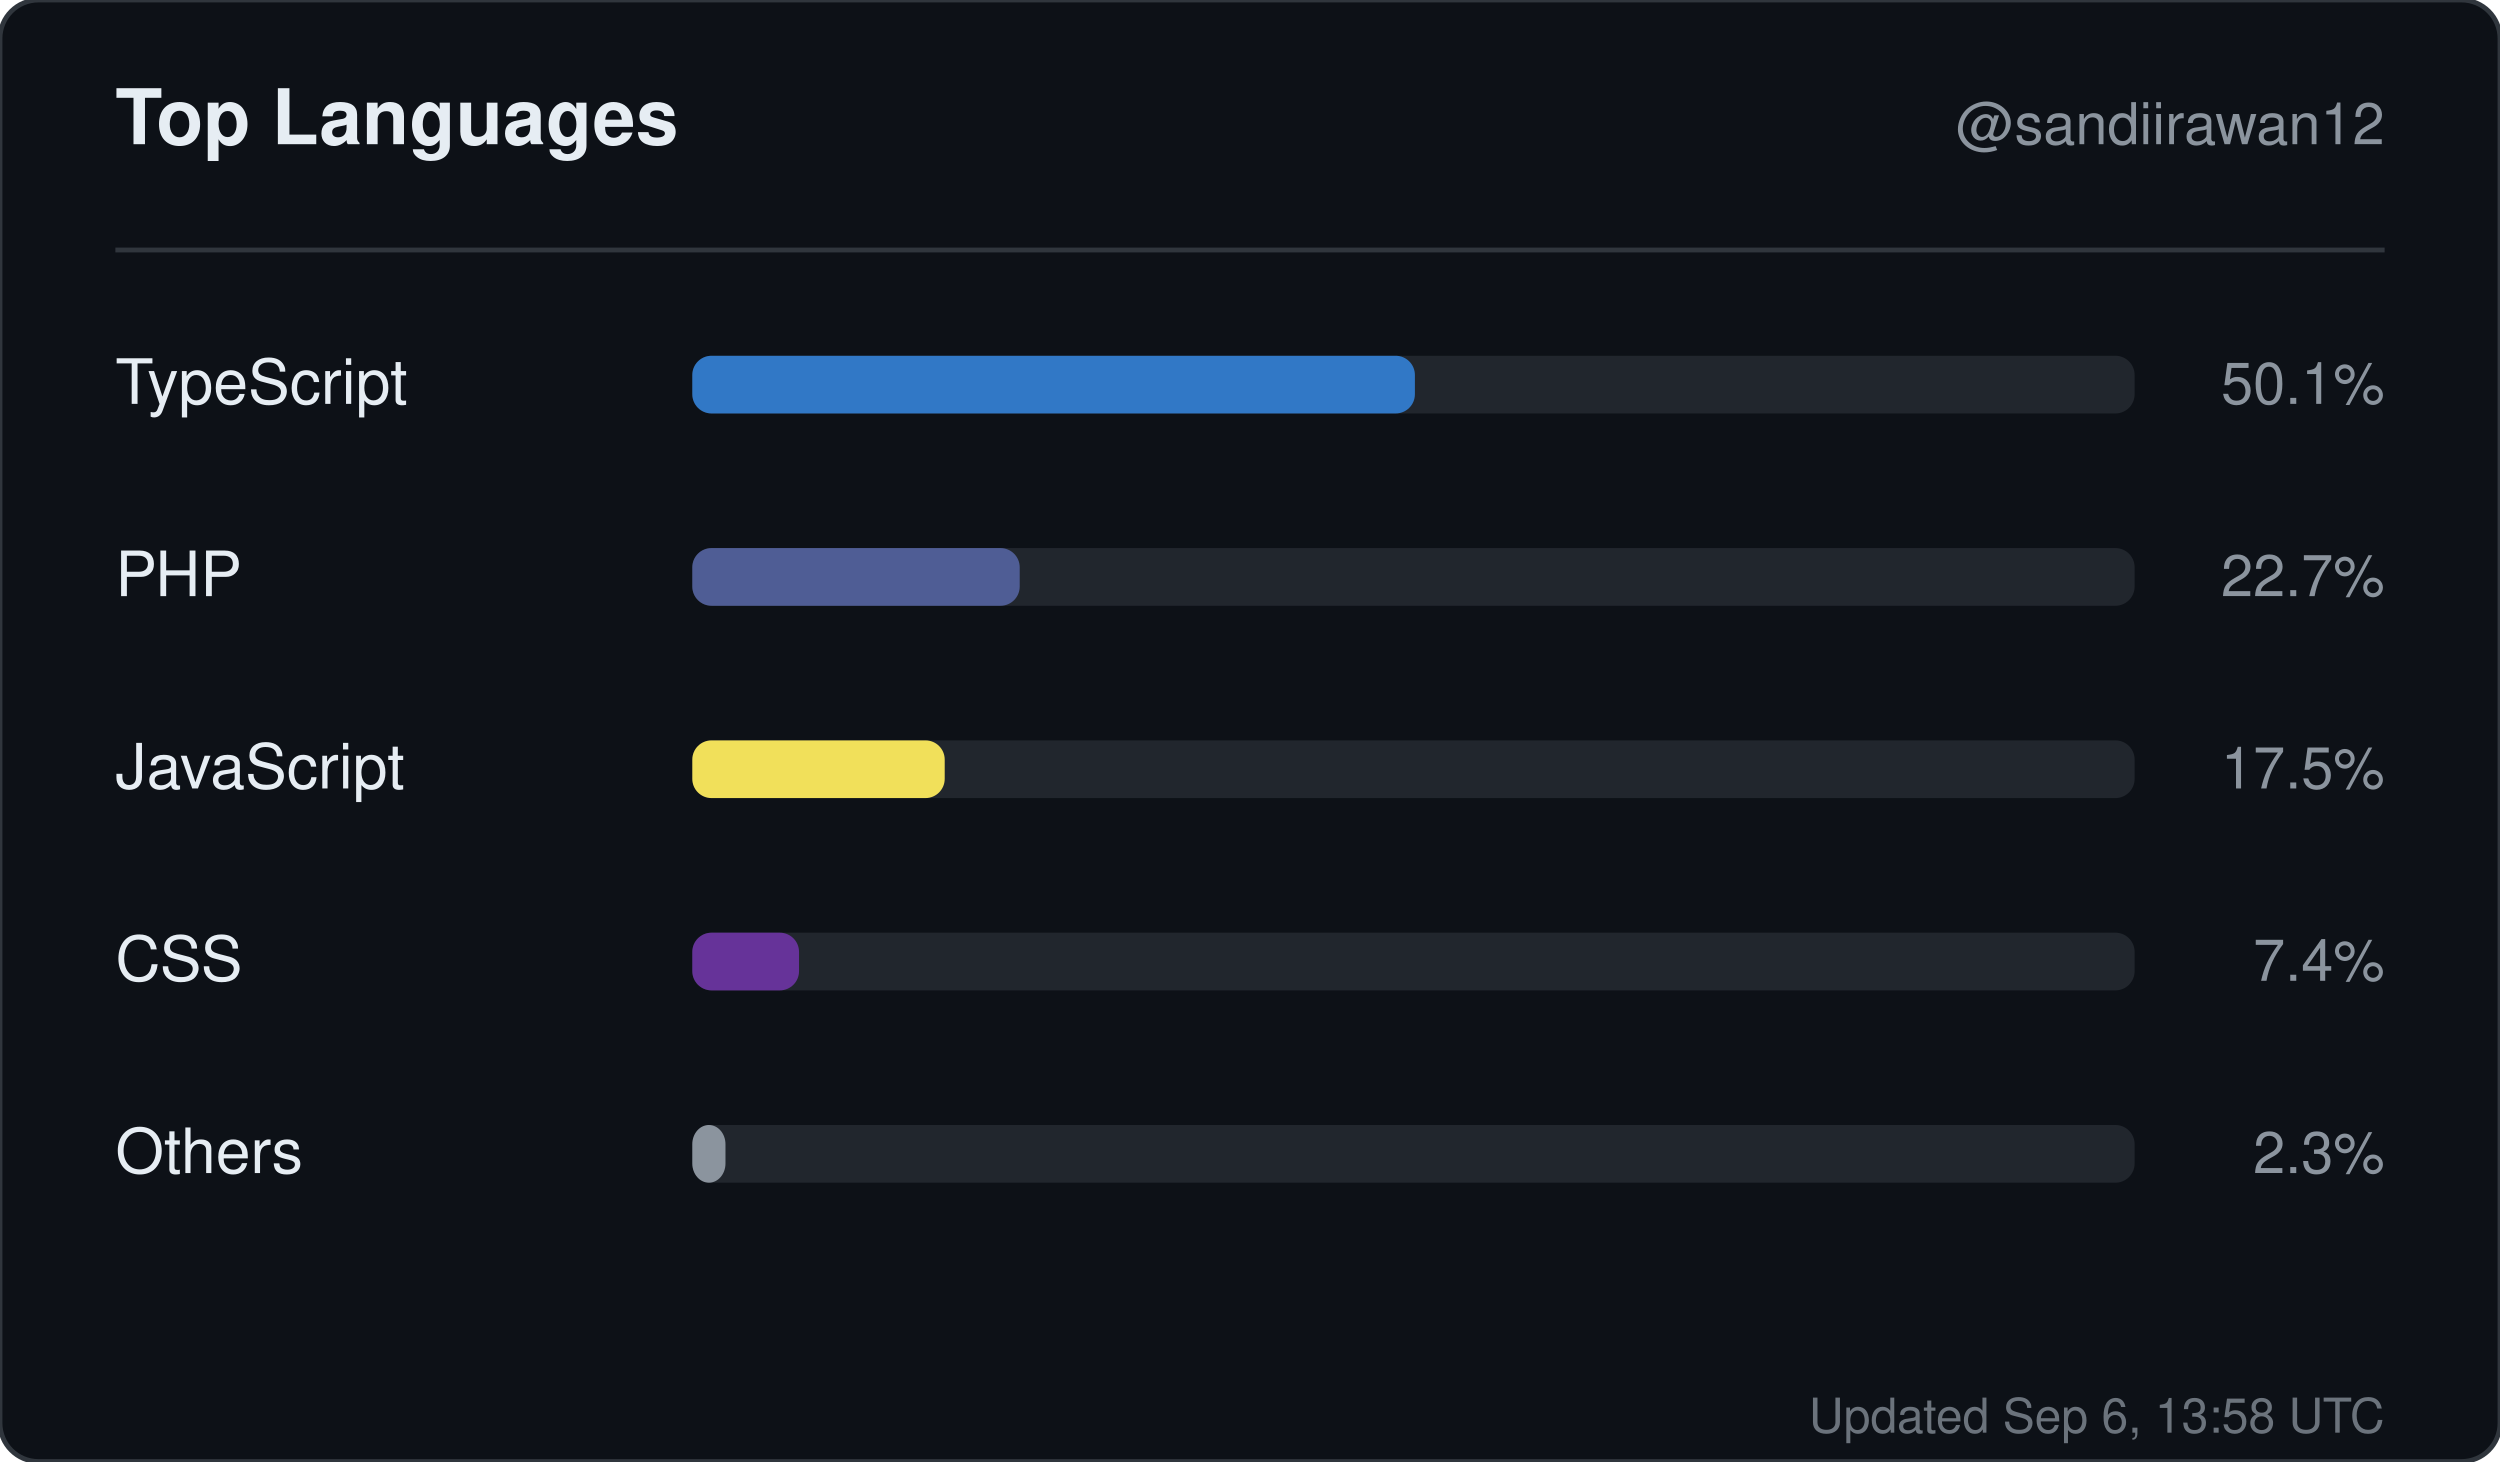
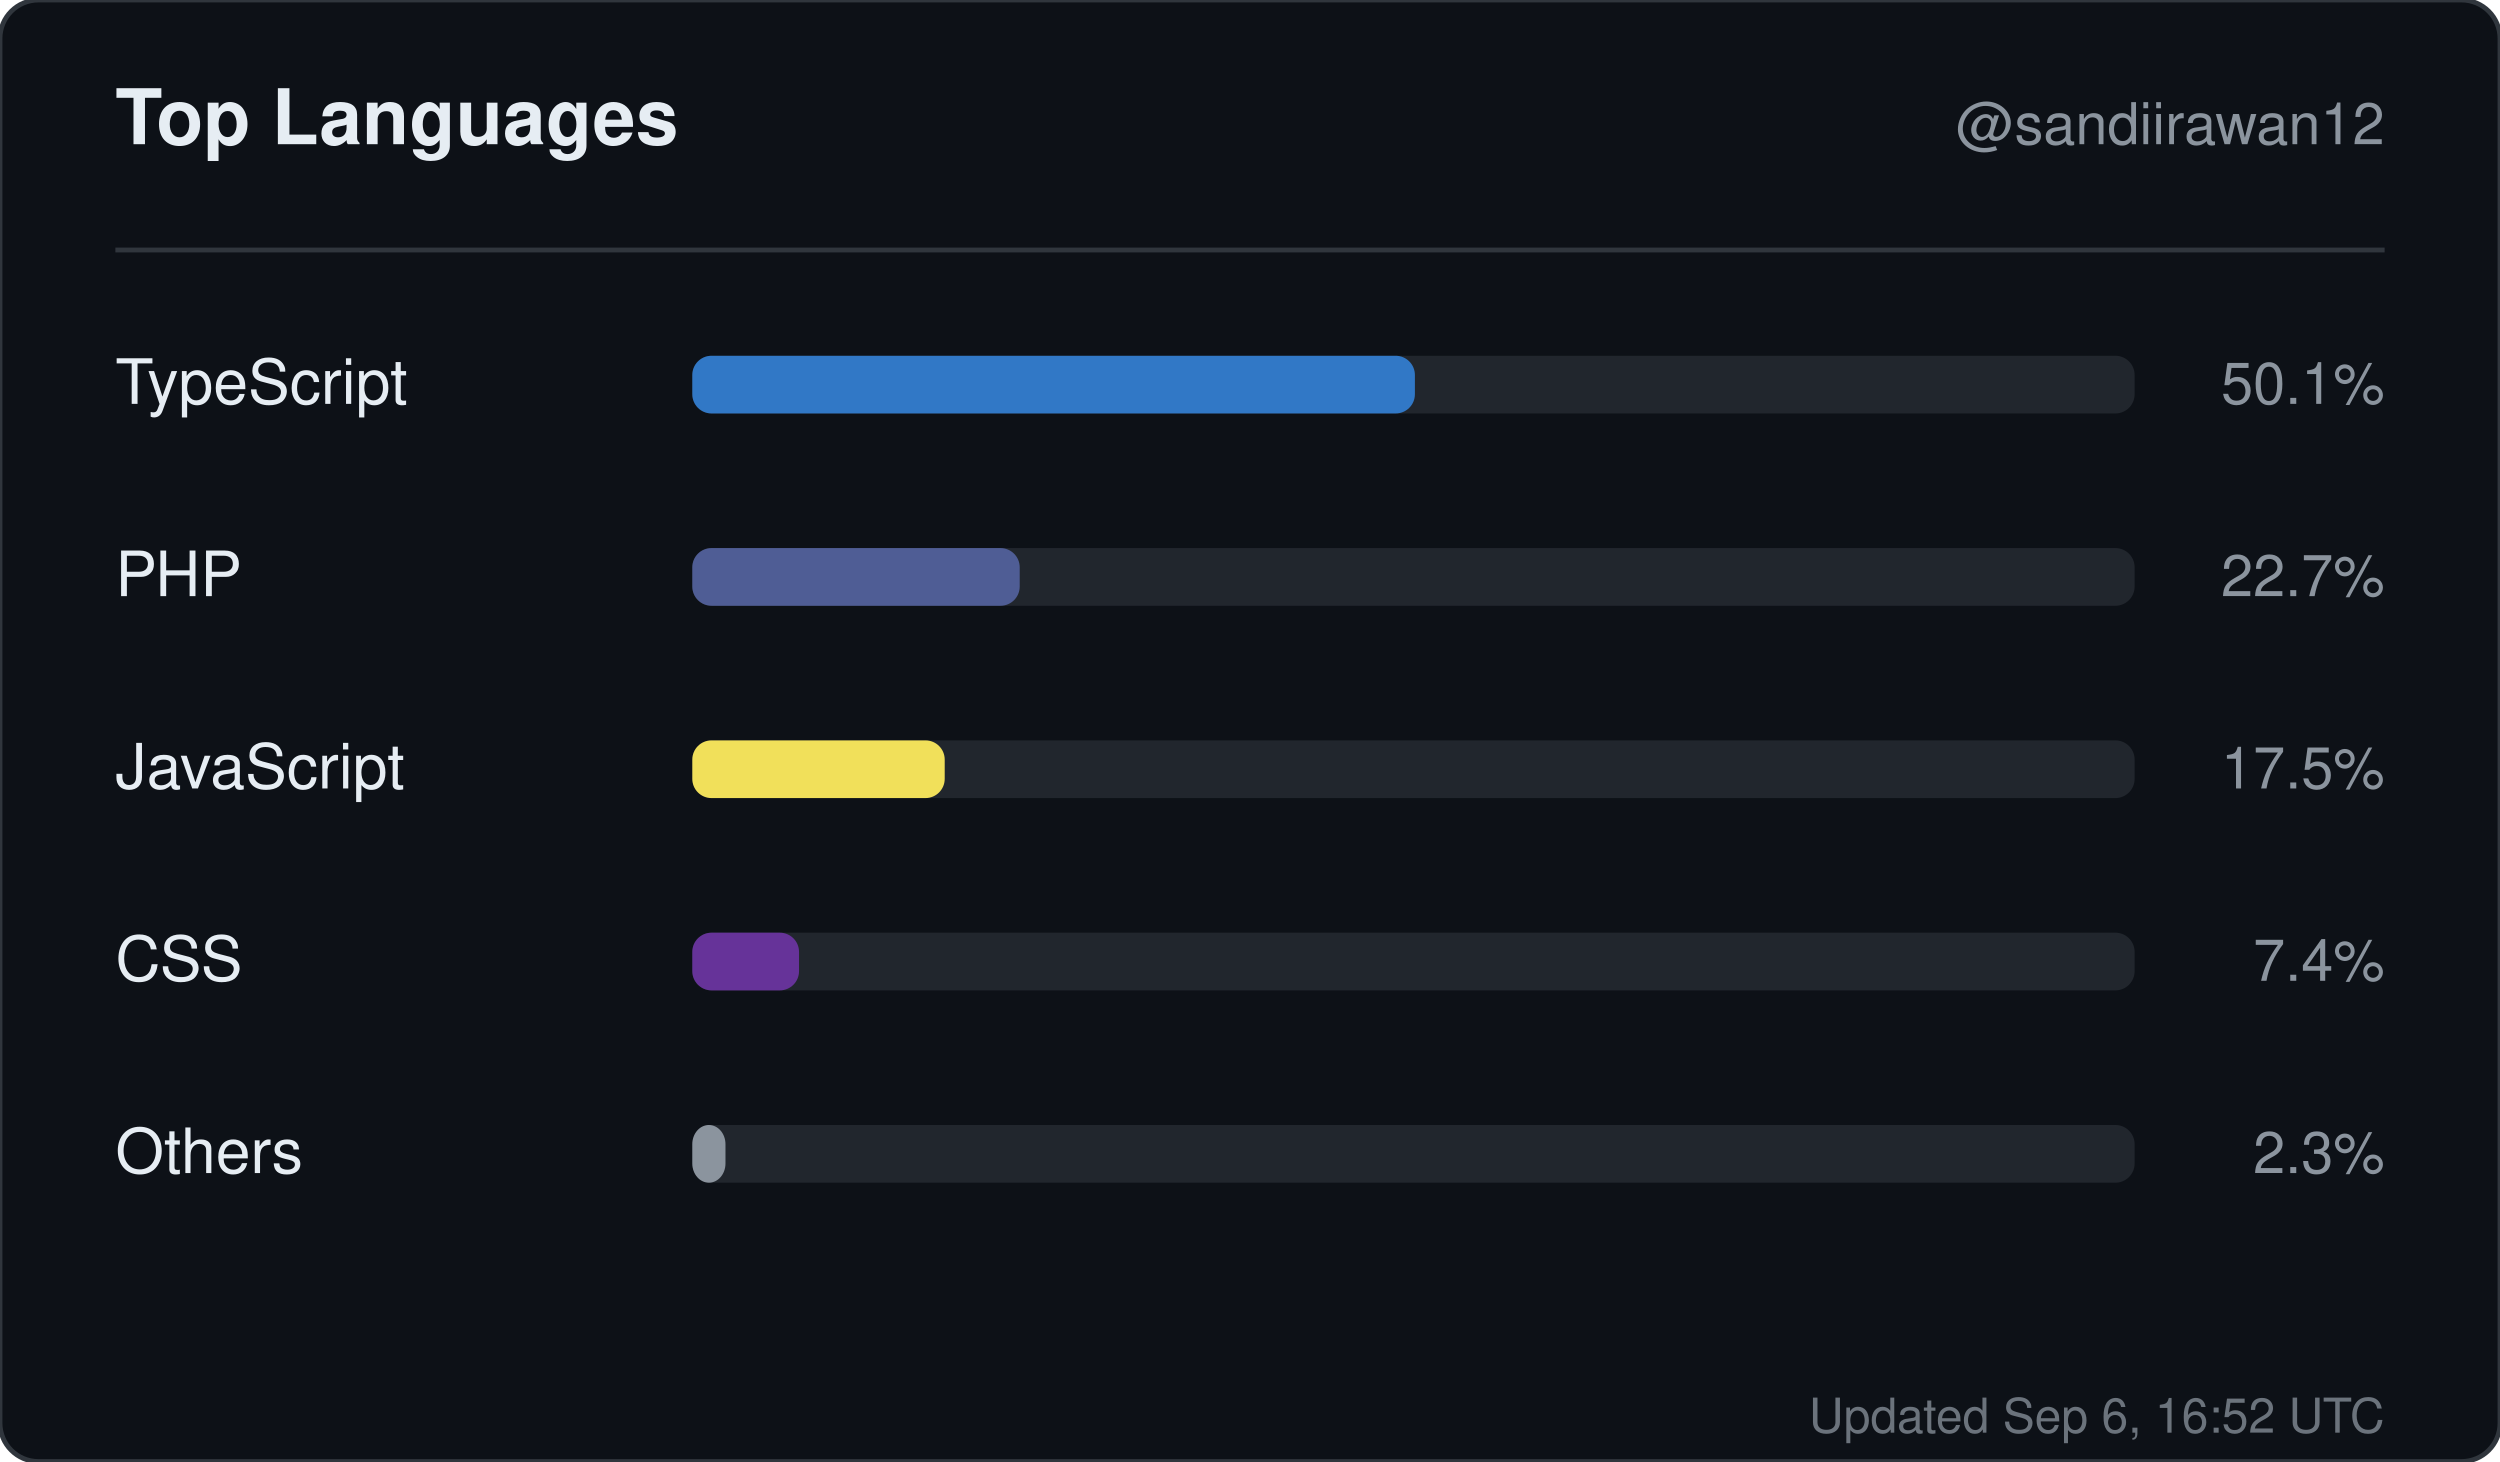
<svg xmlns="http://www.w3.org/2000/svg" width="520" height="304" viewBox="0 0 520 304" role="img" aria-label="Top languages for sandiirawan12">
  <rect width="520" height="304" rx="8" fill="#0d1117" stroke="#30363d" />
  <g font-family="-apple-system, BlinkMacSystemFont, Segoe UI, Helvetica, Arial, sans-serif">
    <text x="24" y="30" fill="#e6edf3" font-size="16" font-weight="700">Top Languages</text>
    <text x="496" y="30" fill="#8b949e" font-size="12" text-anchor="end">@sandiirawan12</text>
    <line x1="24" y1="52" x2="496" y2="52" stroke="#30363d" />
    <text x="24" y="84" fill="#e6edf3" font-size="13">TypeScript</text>
    <rect x="144" y="74" width="300" height="12" rx="4" fill="#21262d" />
    <rect x="144" y="74" width="150.3" height="12" rx="4" fill="#3178c6" />
    <text x="496" y="84" fill="#8b949e" font-size="12" text-anchor="end">50.1%</text>
    <text x="24" y="124" fill="#e6edf3" font-size="13">PHP</text>
    <rect x="144" y="114" width="300" height="12" rx="4" fill="#21262d" />
    <rect x="144" y="114" width="68.1" height="12" rx="4" fill="#4F5D95" />
    <text x="496" y="124" fill="#8b949e" font-size="12" text-anchor="end">22.7%</text>
    <text x="24" y="164" fill="#e6edf3" font-size="13">JavaScript</text>
    <rect x="144" y="154" width="300" height="12" rx="4" fill="#21262d" />
    <rect x="144" y="154" width="52.5" height="12" rx="4" fill="#f1e05a" />
    <text x="496" y="164" fill="#8b949e" font-size="12" text-anchor="end">17.5%</text>
    <text x="24" y="204" fill="#e6edf3" font-size="13">CSS</text>
    <rect x="144" y="194" width="300" height="12" rx="4" fill="#21262d" />
    <rect x="144" y="194" width="22.2" height="12" rx="4" fill="#663399" />
    <text x="496" y="204" fill="#8b949e" font-size="12" text-anchor="end">7.4%</text>
    <text x="24" y="244" fill="#e6edf3" font-size="13">Others</text>
    <rect x="144" y="234" width="300" height="12" rx="4" fill="#21262d" />
    <rect x="144" y="234" width="6.9" height="12" rx="4" fill="#8b949e" />
    <text x="496" y="244" fill="#8b949e" font-size="12" text-anchor="end">2.3%</text>
-     <text x="496" y="298" fill="#8b949e" font-size="10" text-anchor="end" opacity="0.75">Updated Sep 6, 13:58 UTC</text>
+     <text x="496" y="298" fill="#8b949e" font-size="10" text-anchor="end" opacity="0.75">Updated Sep 6, 16:52 UTC</text>
  </g>
</svg>
